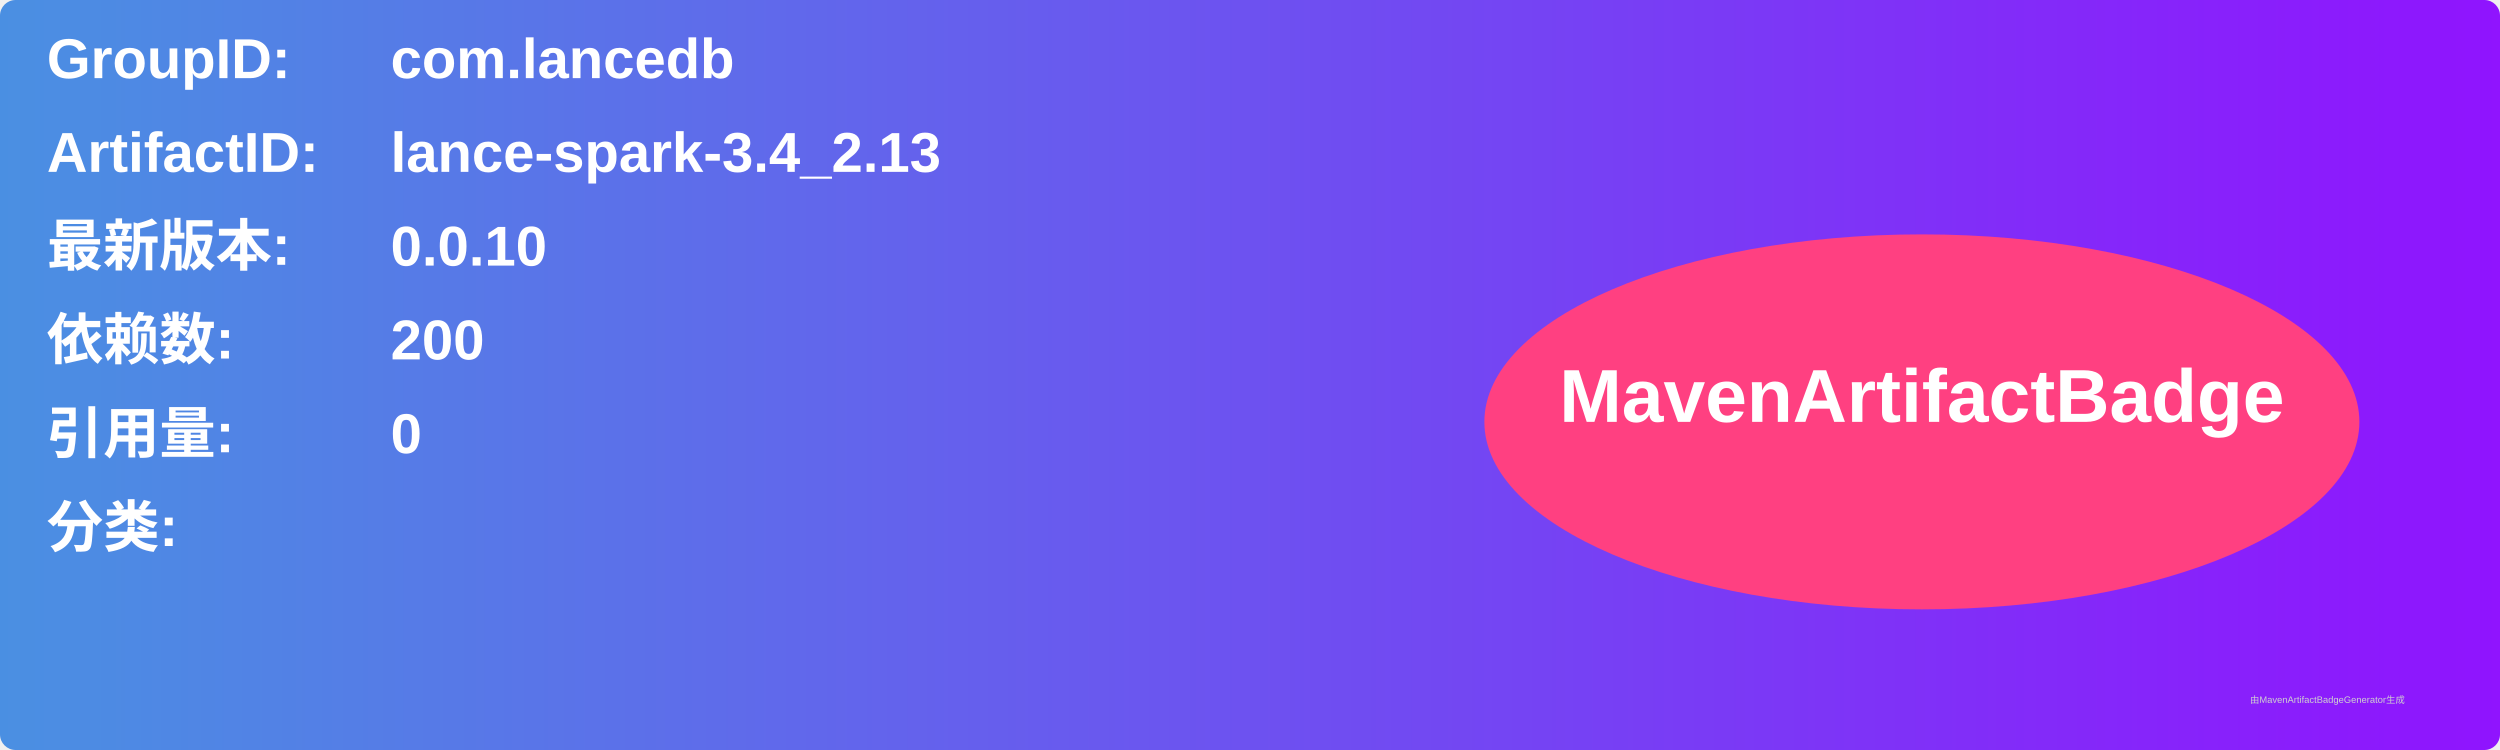
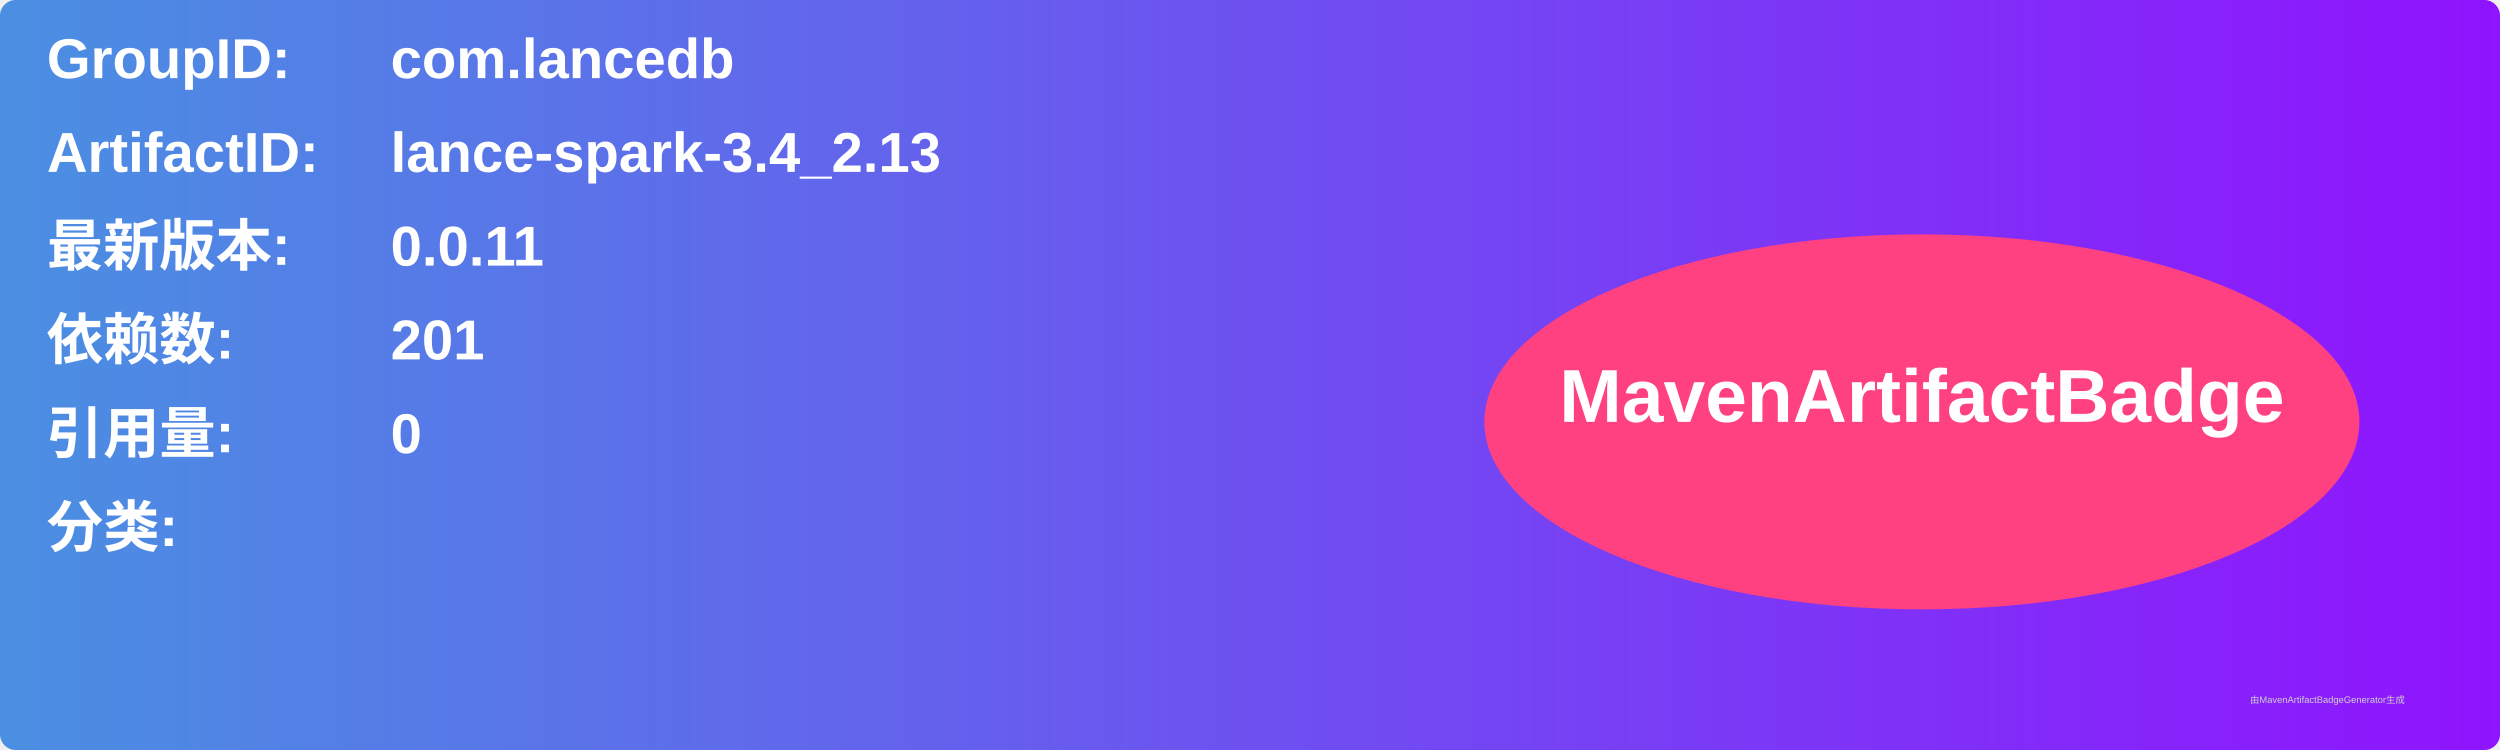
<svg xmlns="http://www.w3.org/2000/svg" width="800" height="240" viewBox="0 0 800 240">
  <linearGradient id="grad" x1="0%" y1="0%" x2="100%" y2="0%">
    <stop offset="0%" stop-color="#4a90e2" />
    <stop offset="100%" stop-color="#9013fe" />
  </linearGradient>
  <rect width="100%" height="100%" rx="5" ry="5" fill="url(#grad)" />
  <g transform="translate(15, 15)">
    <text x="0" y="10" font-family="Arial" font-size="18" fill="white" font-weight="bold" width="260">GroupID:</text>
    <text x="110" y="10" font-family="Arial" font-size="18" fill="white" font-weight="bold" width="460">com.lancedb</text>
    <text x="0" y="40" font-family="Arial" font-size="18" fill="white" font-weight="bold" width="260">ArtifactID:</text>
    <text x="110" y="40" font-family="Arial" font-size="18" fill="white" font-weight="bold" width="460">lance-spark-3.4_2.13</text>
    <text x="0" y="70" font-family="Arial" font-size="18" fill="white" font-weight="bold">最新版本:</text>
    <text x="110" y="70" font-family="Arial" font-size="18" fill="white" font-weight="bold">
-       <tspan font-weight="bold">0.0.10</tspan>
+       <tspan font-weight="bold">0.0.11</tspan>
    </text>
    <text x="0" y="100" font-family="Arial" font-size="18" fill="white" font-weight="bold">依赖数: </text>
    <text x="110" y="100" font-family="Arial" font-size="18" fill="white">
-       <tspan font-weight="bold">200</tspan>
+       <tspan font-weight="bold">201</tspan>
    </text>
    <text x="0" y="130" font-family="Arial" font-size="18" fill="white" font-weight="bold">引用量: </text>
    <text x="110" y="130" font-family="Arial" font-size="18" fill="white">
      <tspan font-weight="bold">0</tspan>
    </text>
    <text x="0" y="160" font-family="Arial" font-size="18" fill="white" font-weight="bold">分类:</text>
    <text x="10" y="190" font-family="Arial" font-size="10" fill="white">
      <tspan font-weight="bold" />
    </text>
    <ellipse cx="600" cy="120" rx="140" ry="60" fill="#ff4081" />
    <text x="600" y="120" text-anchor="middle" font-family="Arial" font-size="24" fill="white" font-weight="bold">MavenArtifactBadge</text>
  </g>
  <text x="720" y="225" font-family="Arial" font-size="3" fill="#d0d0d0">由MavenArtifactBadgeGenerator生成</text>
</svg>
